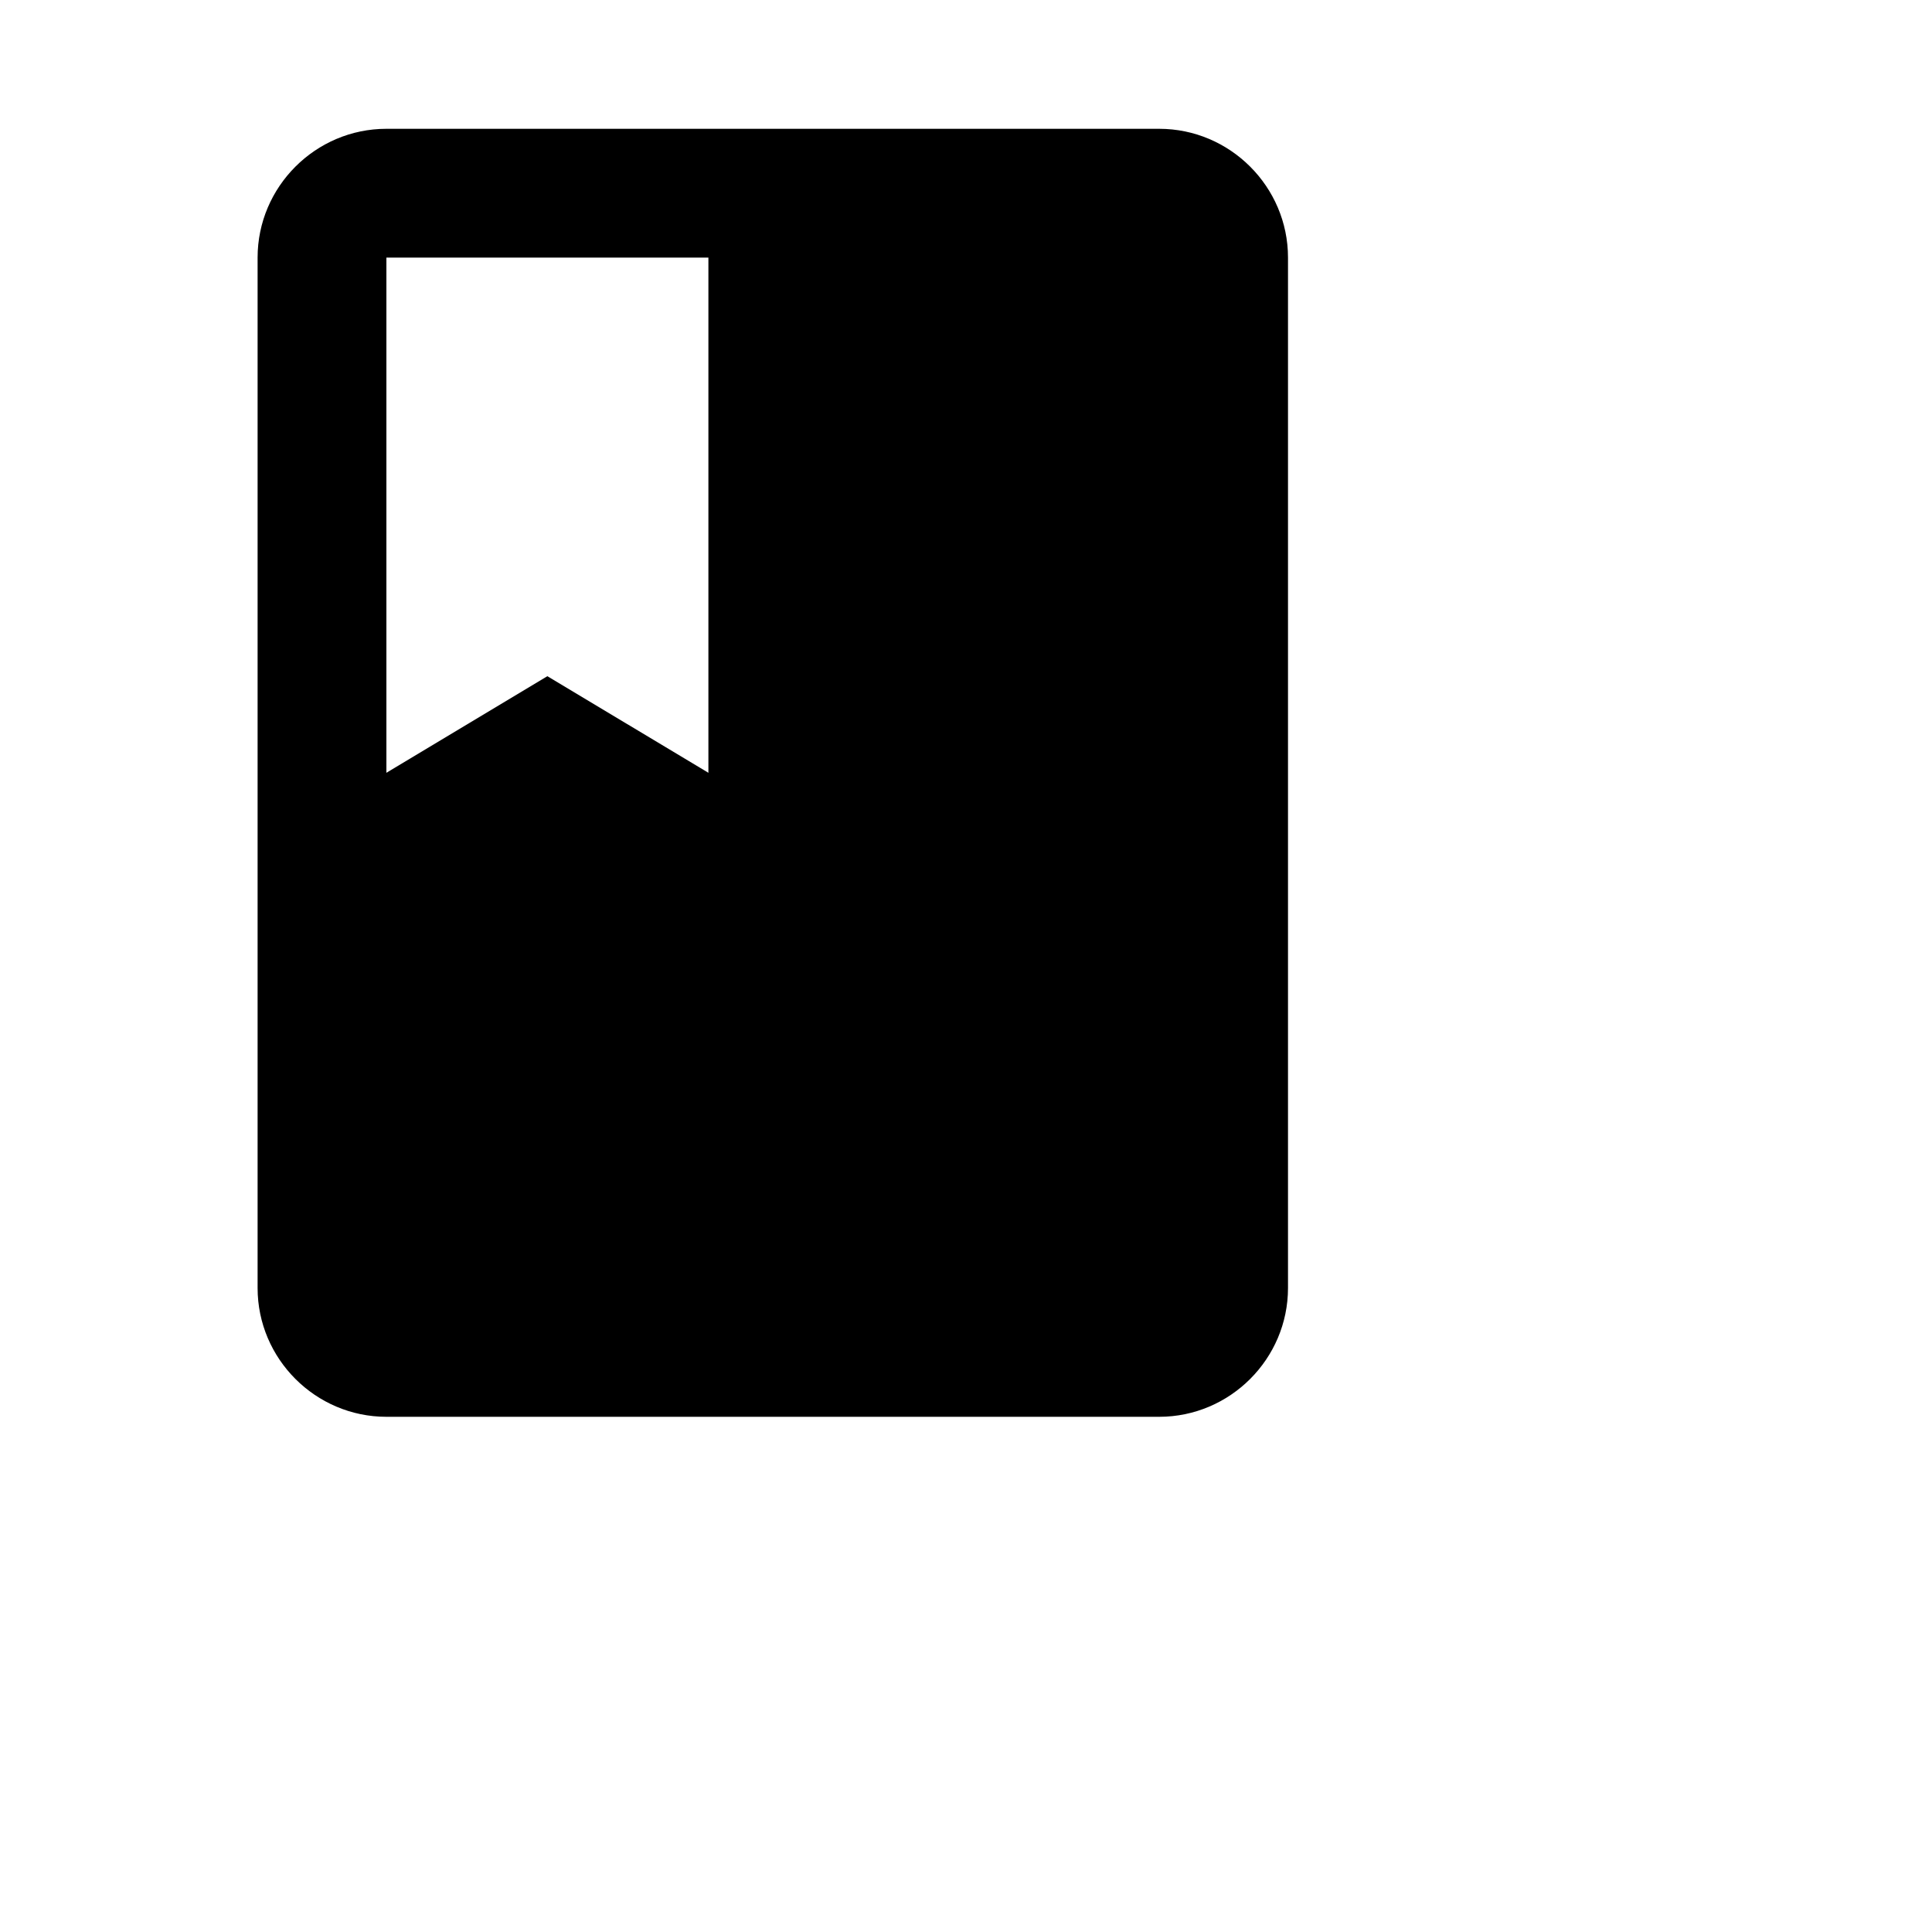
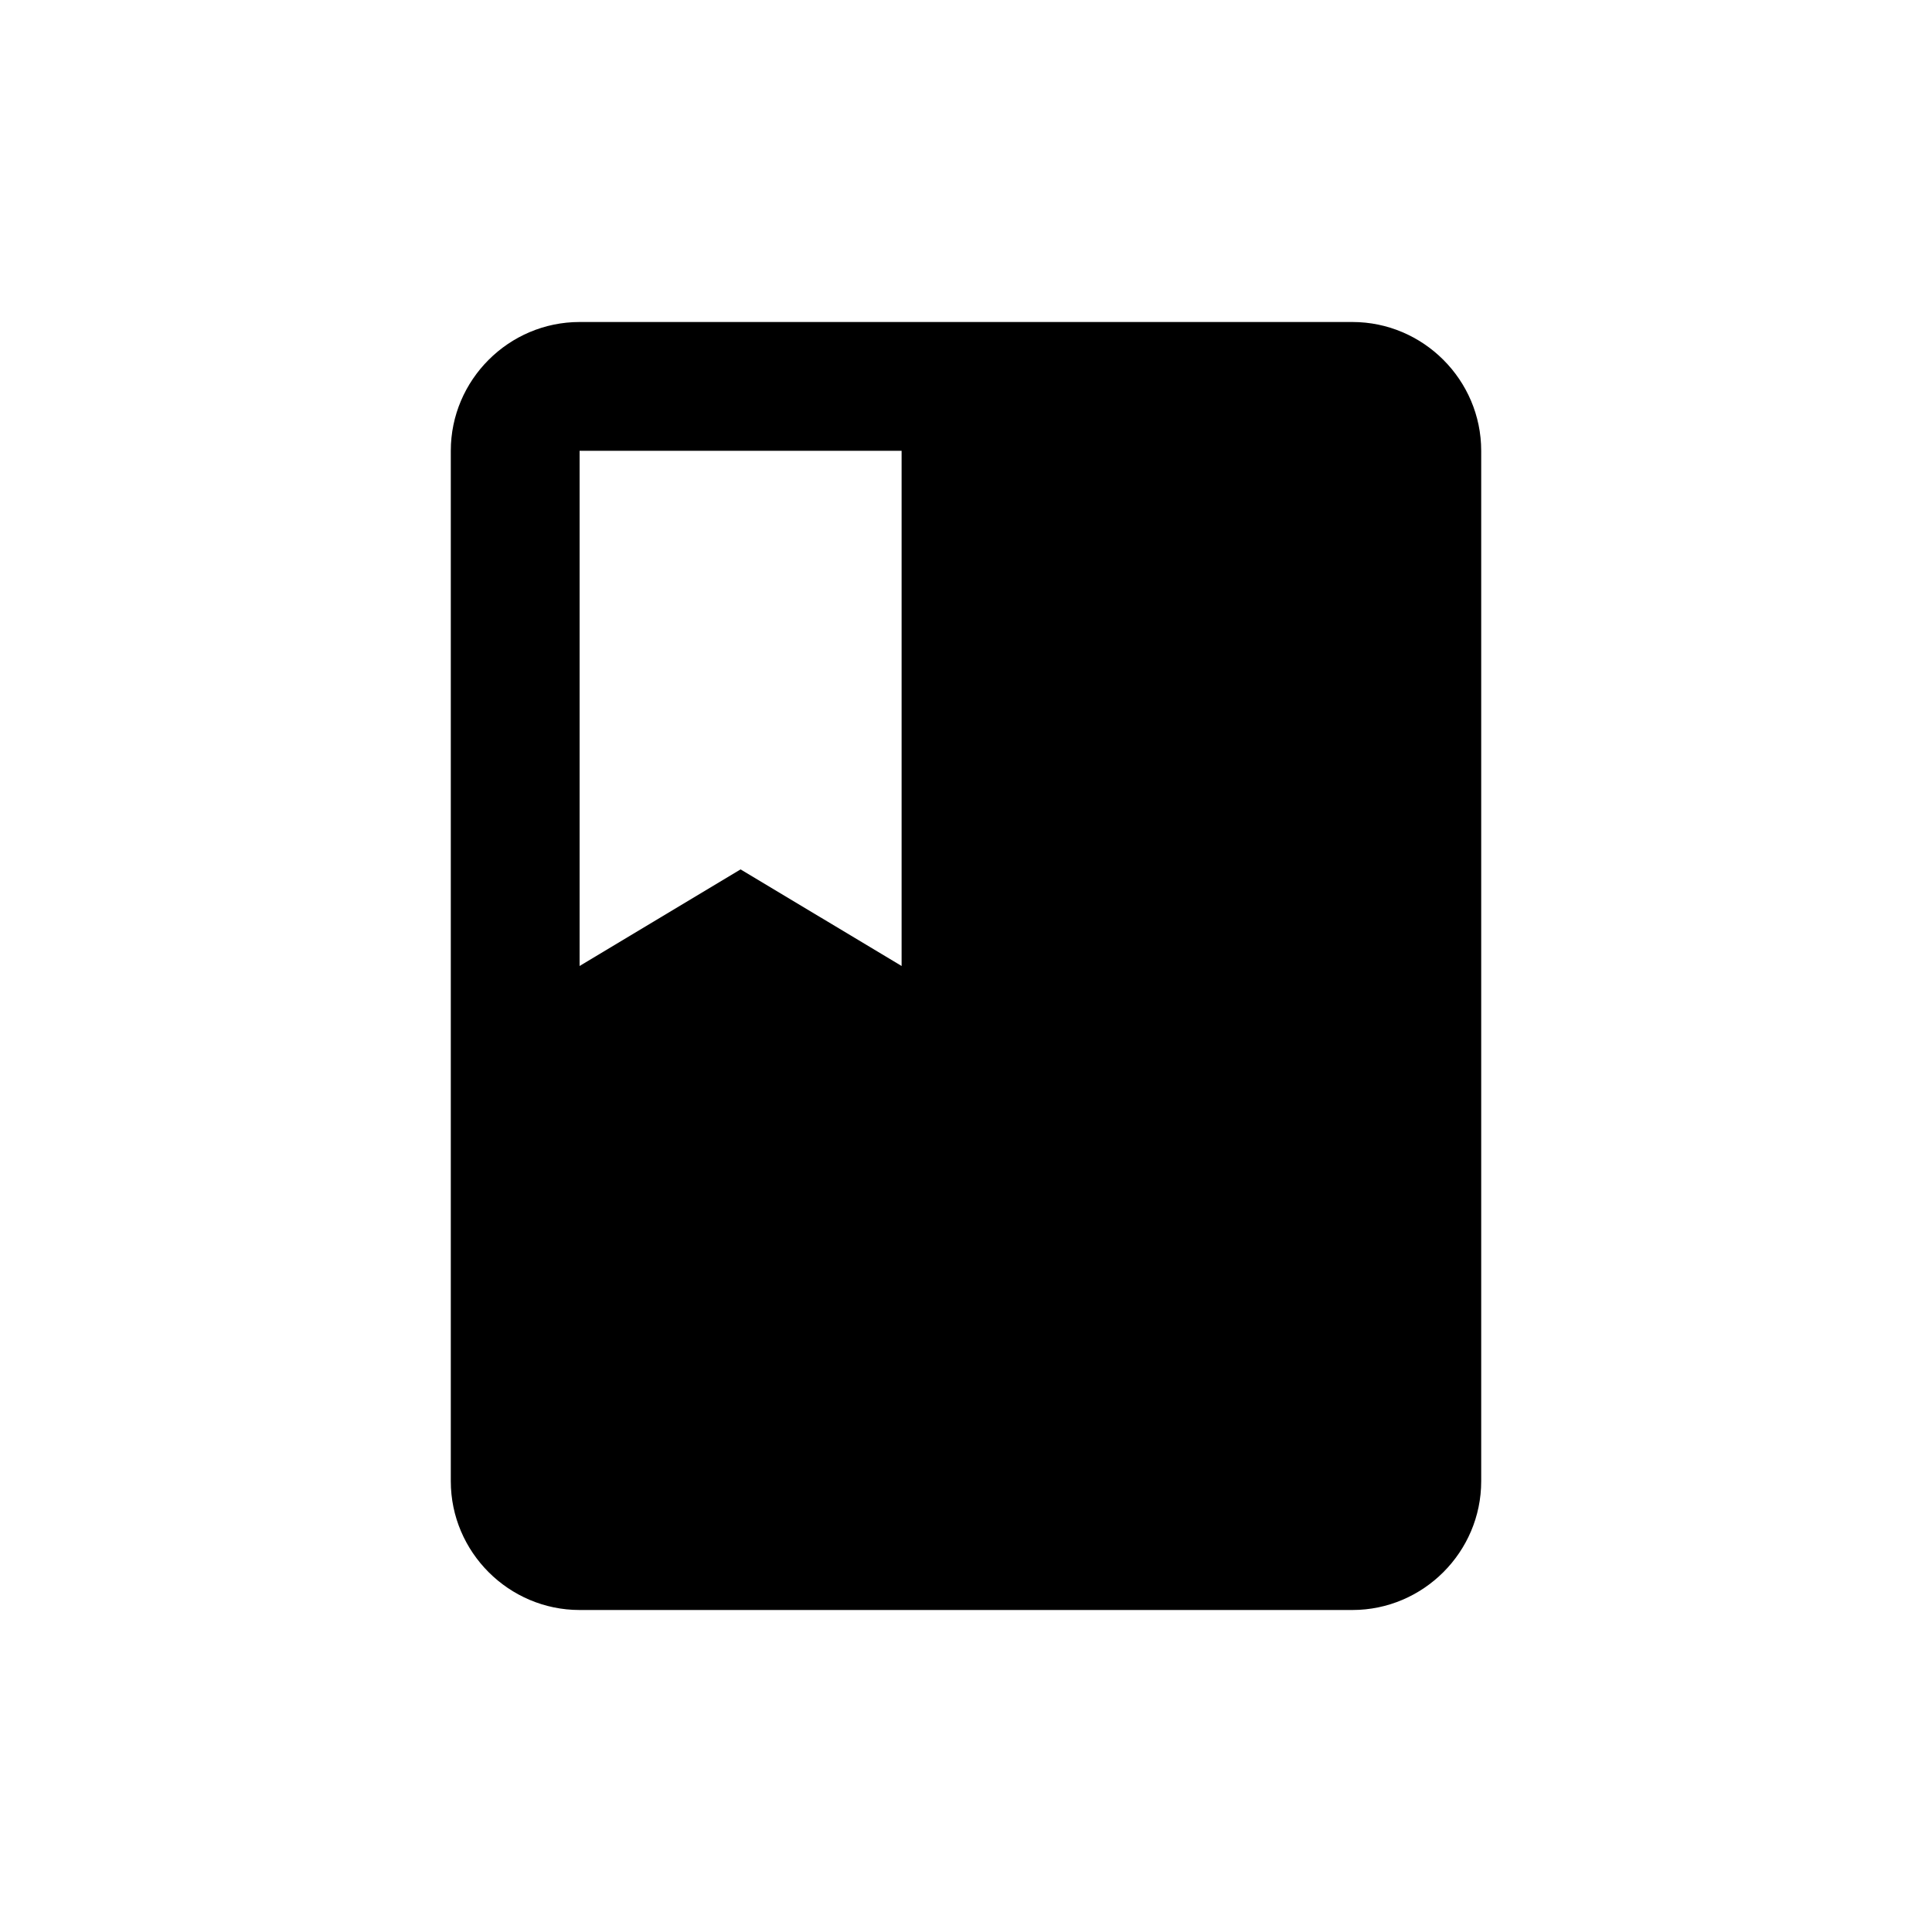
- <svg xmlns="http://www.w3.org/2000/svg" style="width:30px;height:30px" viewBox="0 0 30 30">
-   <path d="M18 2H6c-1.1 0-2 .9-2 2v16c0 1.1.9 2 2 2h12c1.1 0 2-.9 2-2V4c0-1.1-.9-2-2-2zM6 4h5v8l-2.5-1.5L6 12V4z" />
+ <svg xmlns="http://www.w3.org/2000/svg" viewBox="0 0 30 30">
+   <path d="M21 5H9c-1.1 0-2 .9-2 2v16c0 1.1.9 2 2 2h12c1.1 0 2-.9 2-2V7c0-1.1-.9-2-2-2zM9 7h5v8l-2.5-1.5L9 15V7z" />
</svg>
